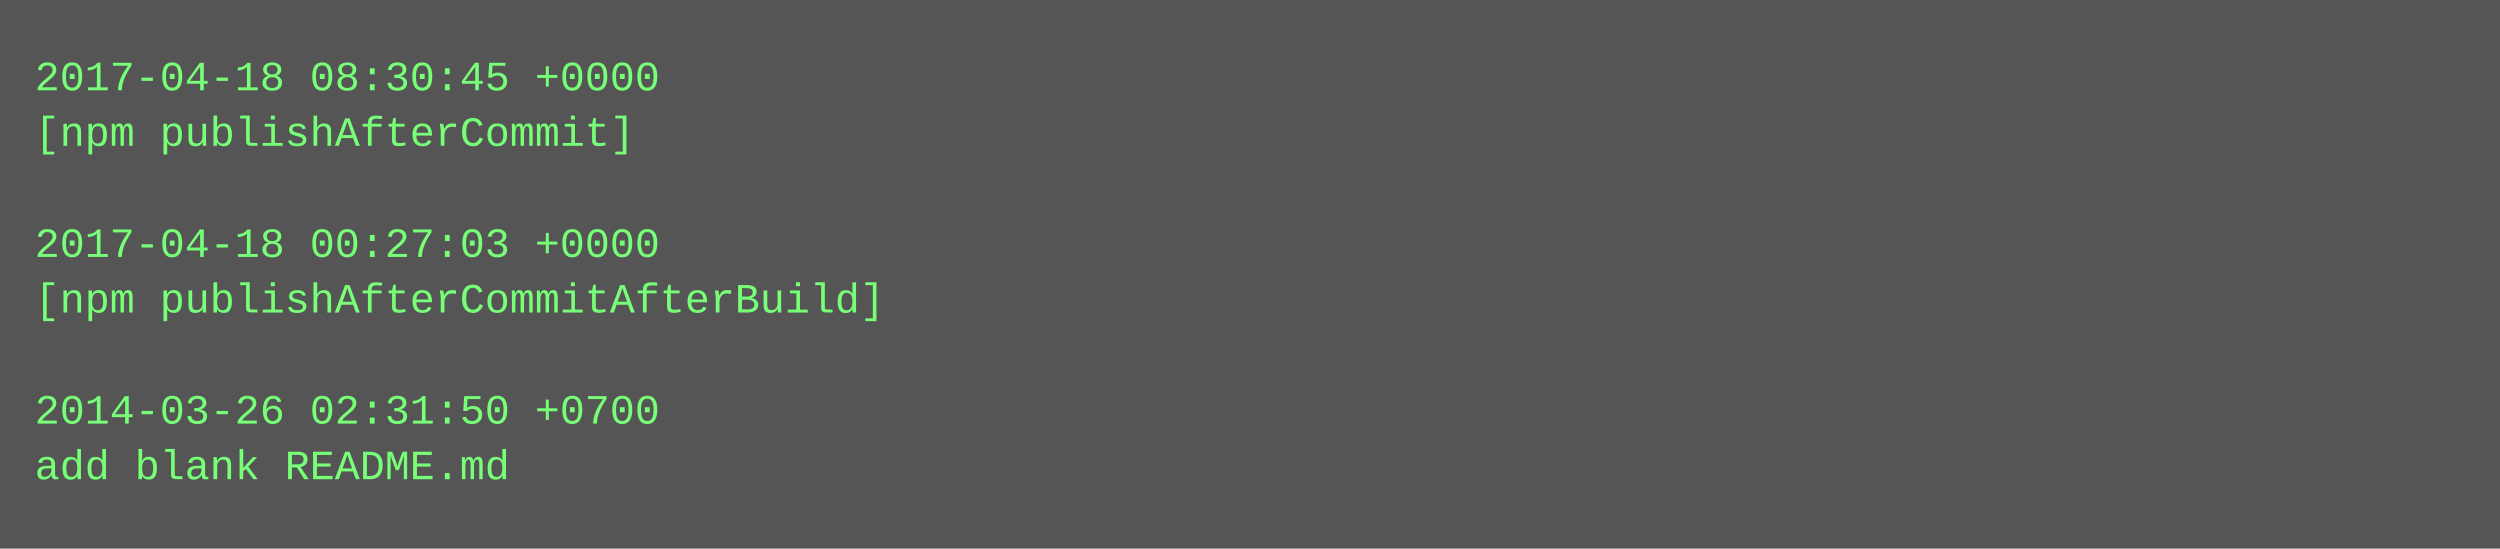
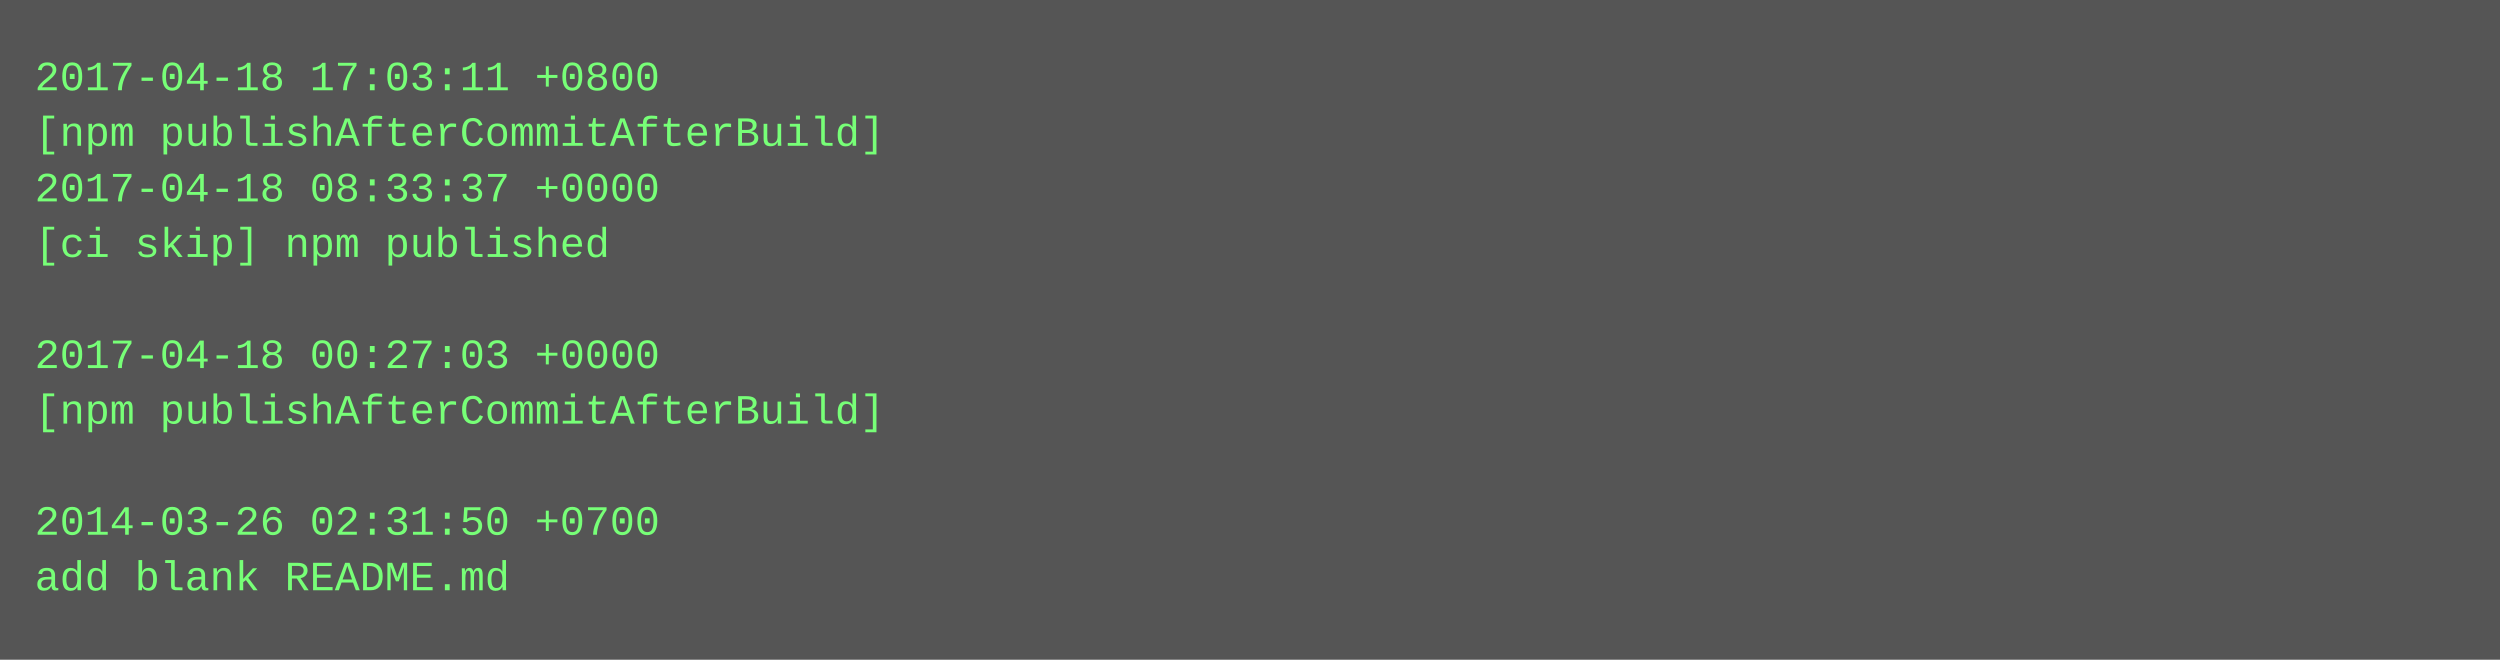
- <svg xmlns="http://www.w3.org/2000/svg" height="158" width="720">
-   <rect height="158" fill="#555" width="720" />
+ <svg xmlns="http://www.w3.org/2000/svg" height="190" width="720">
+   <rect height="190" fill="#555" width="720" />
  <text fill="#7f7" font-family="Courier New" font-size="12" xml:space="preserve">
-     <tspan x="10" y="26">2017-04-18 08:30:45 +0000</tspan>
-     <tspan x="10" y="42">[npm publishAfterCommit]</tspan>
-     <tspan x="10" y="58" />
-     <tspan x="10" y="74">2017-04-18 00:27:03 +0000</tspan>
-     <tspan x="10" y="90">[npm publishAfterCommitAfterBuild]</tspan>
-     <tspan x="10" y="106" />
-     <tspan x="10" y="122">2014-03-26 02:31:50 +0700</tspan>
-     <tspan x="10" y="138">add blank README.md</tspan>
+     <tspan x="10" y="26">2017-04-18 17:03:11 +0800</tspan>
+     <tspan x="10" y="42">[npm publishAfterCommitAfterBuild]</tspan>
+     <tspan x="10" y="58">2017-04-18 08:33:37 +0000</tspan>
+     <tspan x="10" y="74">[ci skip] npm published</tspan>
+     <tspan x="10" y="90" />
+     <tspan x="10" y="106">2017-04-18 00:27:03 +0000</tspan>
+     <tspan x="10" y="122">[npm publishAfterCommitAfterBuild]</tspan>
+     <tspan x="10" y="138" />
+     <tspan x="10" y="154">2014-03-26 02:31:50 +0700</tspan>
+     <tspan x="10" y="170">add blank README.md</tspan>
  </text>
</svg>
